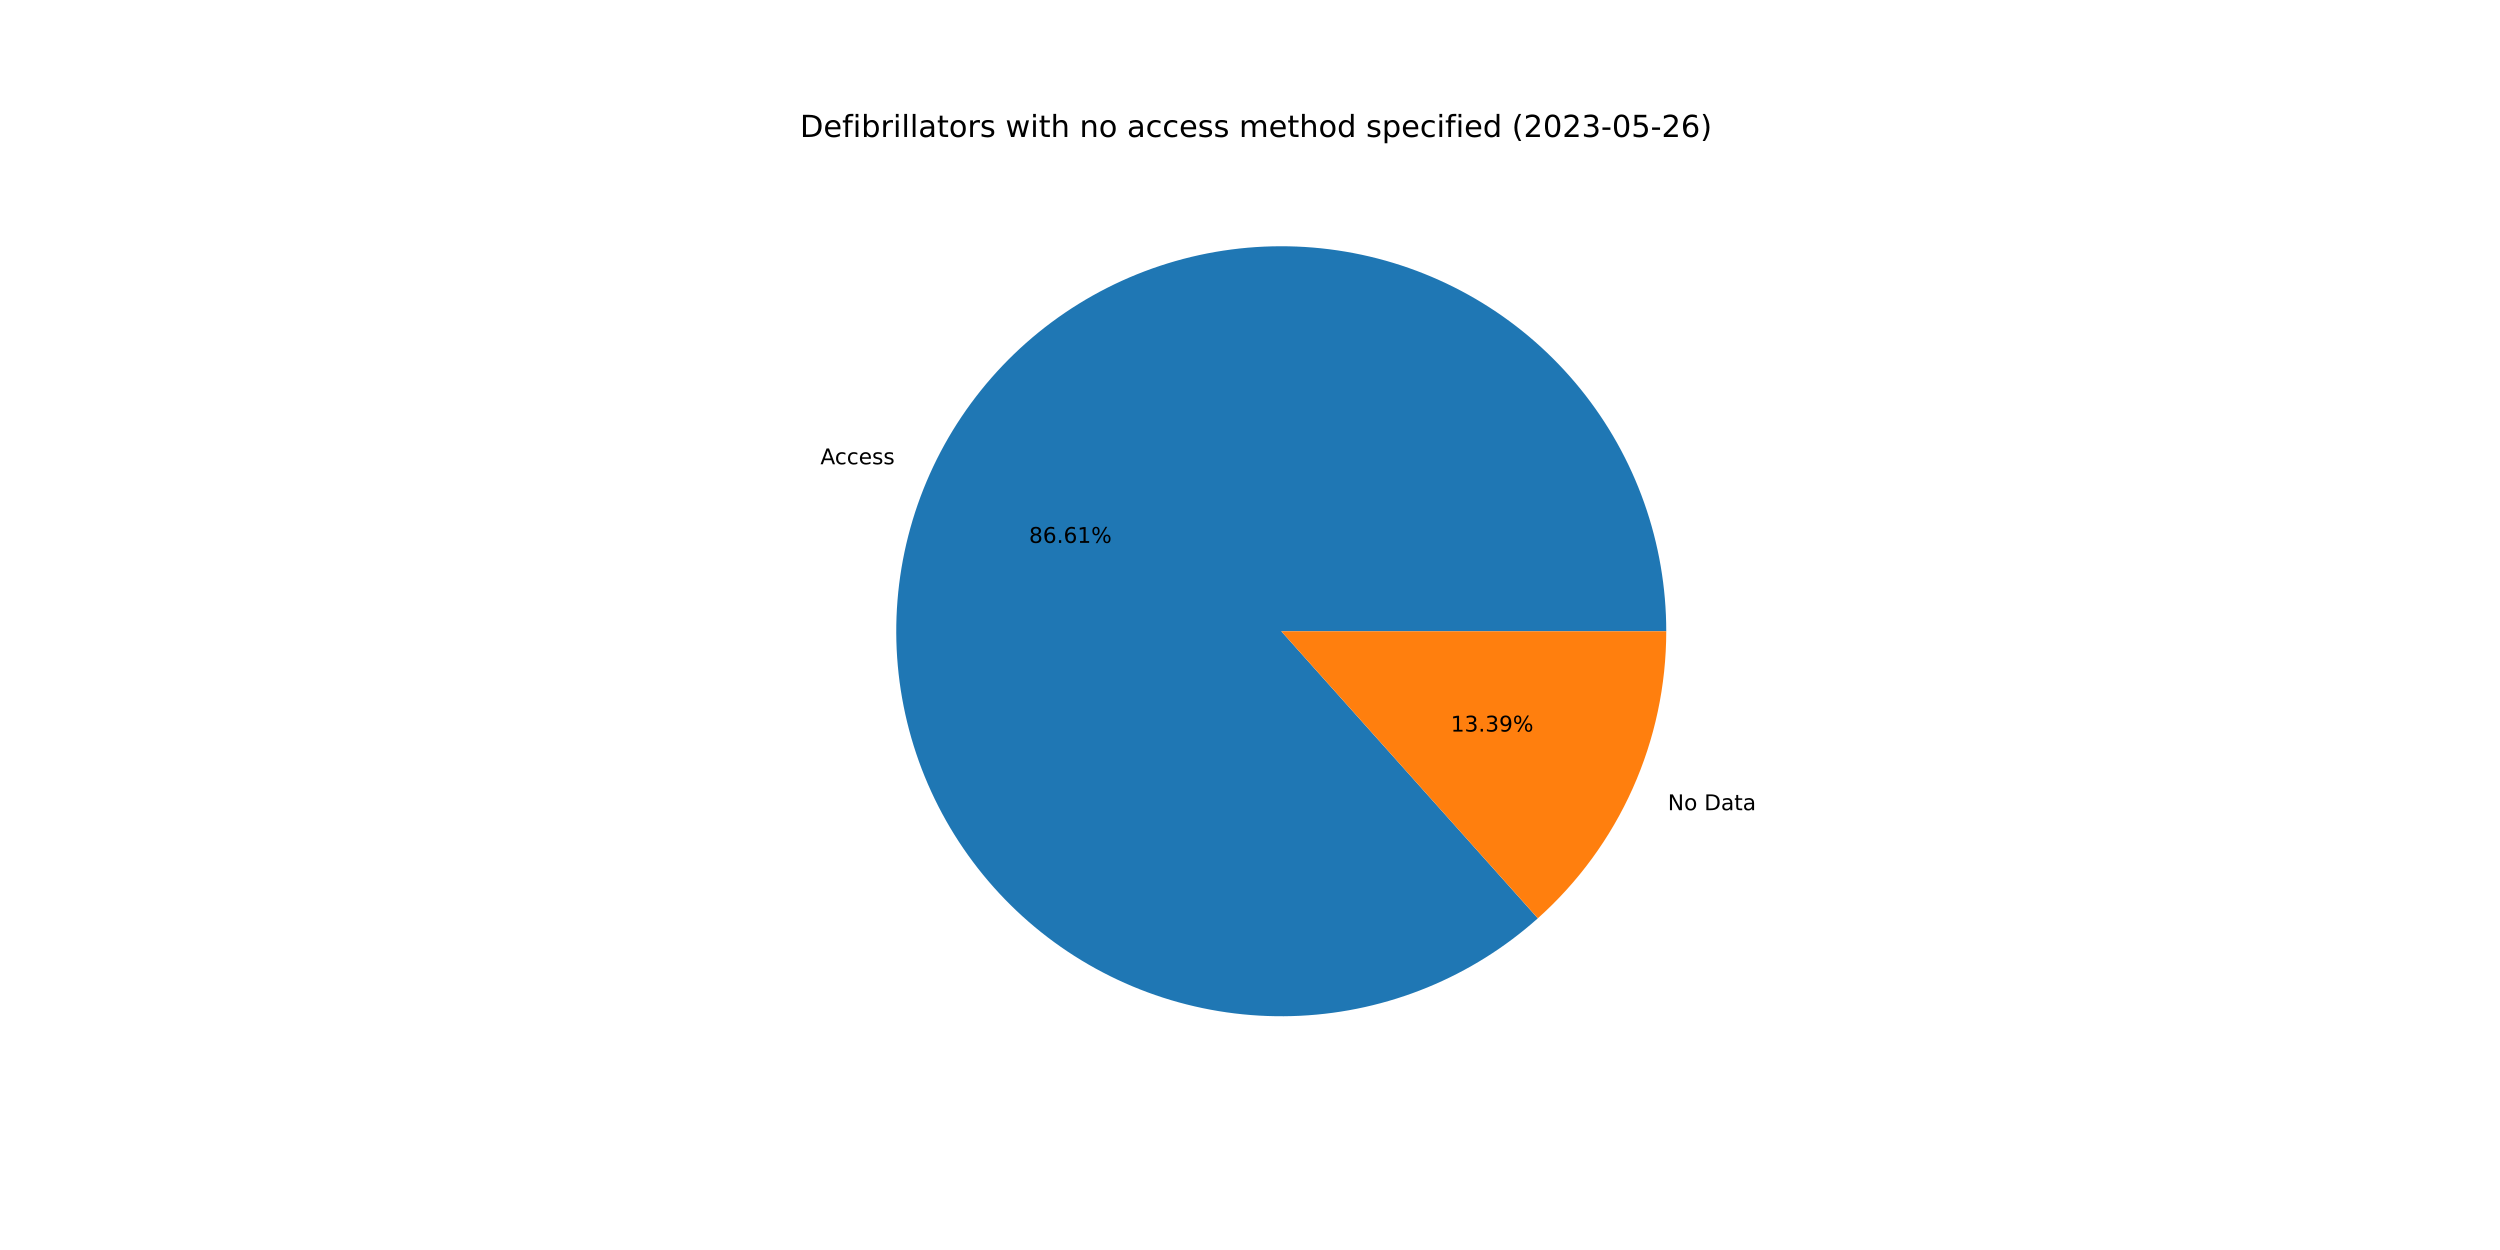
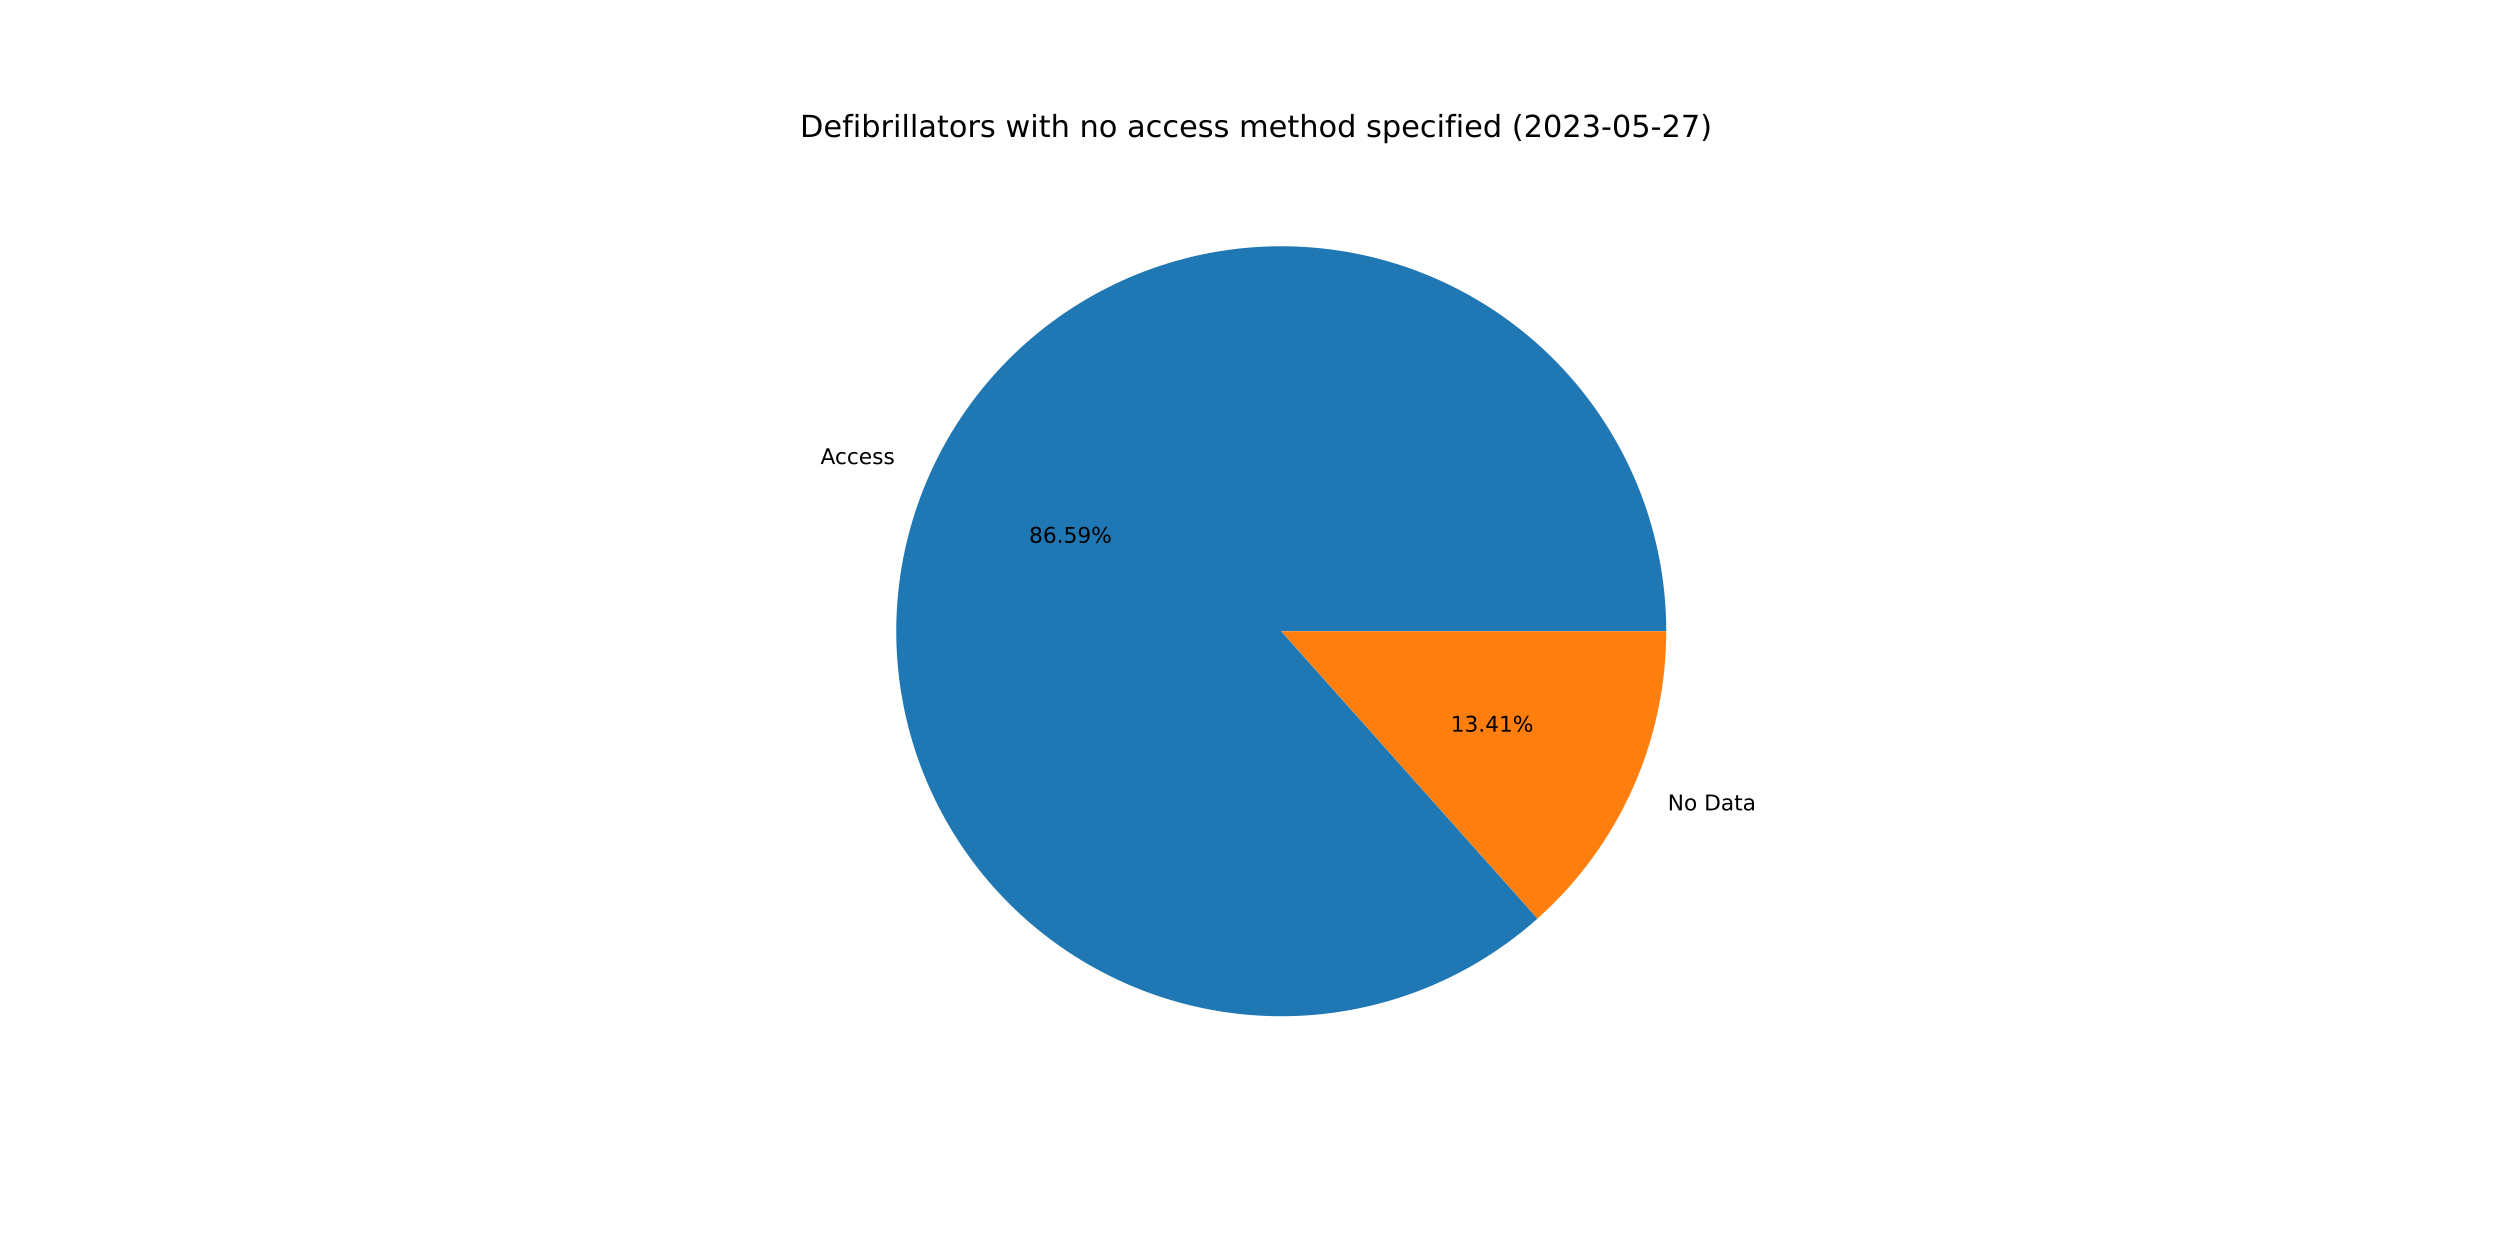
<svg xmlns="http://www.w3.org/2000/svg" xmlns:xlink="http://www.w3.org/1999/xlink" width="1152pt" height="576pt" viewBox="0 0 1152 576" version="1.1">
  <defs>
    <style type="text/css">*{stroke-linejoin: round; stroke-linecap: butt}</style>
  </defs>
  <g id="figure_1">
    <g id="patch_1">
      <path d="M 0 576  L 1152 576  L 1152 0  L 0 0  z " style="fill: #ffffff" />
    </g>
    <g id="axes_1">
      <g id="patch_2">
-         <path d="M 767.808 290.88  C 767.808 270.719 764.371 250.704 757.646 231.698  C 750.92 212.692 741.003 194.97 728.323 179.296  C 715.642 163.622 700.382 150.224 683.199 139.678  C 666.016 129.132 647.16 121.592 627.443 117.383  C 607.727 113.173 587.436 112.355 567.444 114.963  C 547.452 117.572 528.051 123.57 510.075 132.698  C 492.099 141.827 475.809 153.953 461.908 168.555  C 448.007 183.157 436.695 200.023 428.462 218.426  C 420.228 236.829 415.191 256.502 413.568 276.598  C 411.945 296.694 413.759 316.92 418.933 336.406  C 424.106 355.892 432.564 374.354 443.942 390.998  C 455.32 407.642 469.452 422.225 485.73 434.12  C 502.008 446.015 520.196 455.049 539.509 460.832  C 558.823 466.616 578.982 469.064 599.119 468.074  C 619.256 467.083 639.077 462.666 657.73 455.015  C 676.383 447.363 693.596 436.588 708.627 423.152  L 590.4 290.88  L 767.808 290.88  z " style="fill: #1f77b4" />
+         <path d="M 767.808 290.88  C 767.808 270.723 764.372 250.712 757.649 231.708  C 750.926 212.705 741.013 194.986 728.337 179.313  C 715.66 163.641 700.405 150.243 683.227 139.695  C 666.049 129.148 647.198 121.605 627.486 117.392  C 607.774 113.178 587.487 112.354 567.498 114.956  C 547.51 117.559 528.11 123.548 510.133 132.669  C 492.157 141.789 475.866 153.906 461.961 168.5  C 448.056 183.093 436.739 199.95 428.497 218.346  C 420.256 236.742 415.21 256.408 413.576 276.5  C 411.942 296.591 413.744 316.814 418.905 336.3  C 424.065 355.786 432.51 374.25 443.874 390.899  C 455.238 407.547 469.357 422.138 485.624 434.043  C 501.89 445.948 520.067 454.994 539.373 460.791  C 558.679 466.589 578.832 469.054 598.966 468.081  C 619.1 467.108 638.922 462.71 657.578 455.077  C 676.235 447.444 693.454 436.687 708.497 423.269  L 590.4 290.88  L 767.808 290.88  z " style="fill: #1f77b4" />
      </g>
      <g id="patch_3">
-         <path d="M 708.627 423.152  C 727.245 406.512 742.141 386.127 752.338 363.334  C 762.536 340.541 767.808 315.85 767.808 290.88  L 590.4 290.88  L 708.627 423.152  z " style="fill: #ff7f0e" />
+         <path d="M 708.497 423.269  C 727.152 406.627 742.081 386.228 752.303 363.414  C 762.524 340.599 767.808 315.88 767.808 290.88  L 590.4 290.88  L 708.497 423.269  z " style="fill: #ff7f0e" />
      </g>
      <g id="matplotlib.axis_1" />
      <g id="matplotlib.axis_2" />
      <g id="text_1">
-         <g transform="translate(378.0334 213.9401)scale(0.1 -0.1)">
+         <g transform="translate(378.0728 213.8522)scale(0.1 -0.1)">
          <defs>
            <path id="DejaVuSans-41" d="M 2188 4044  L 1331 1722  L 3047 1722  L 2188 4044  z M 1831 4666  L 2547 4666  L 4325 0  L 3669 0  L 3244 1197  L 1141 1197  L 716 0  L 50 0  L 1831 4666  z " transform="scale(0.015625)" />
            <path id="DejaVuSans-63" d="M 3122 3366  L 3122 2828  Q 2878 2963 2633 3030  Q 2388 3097 2138 3097  Q 1578 3097 1268 2742  Q 959 2388 959 1747  Q 959 1106 1268 751  Q 1578 397 2138 397  Q 2388 397 2633 464  Q 2878 531 3122 666  L 3122 134  Q 2881 22 2623 -34  Q 2366 -91 2075 -91  Q 1284 -91 818 406  Q 353 903 353 1747  Q 353 2603 823 3093  Q 1294 3584 2113 3584  Q 2378 3584 2631 3529  Q 2884 3475 3122 3366  z " transform="scale(0.015625)" />
            <path id="DejaVuSans-65" d="M 3597 1894  L 3597 1613  L 953 1613  Q 991 1019 1311 708  Q 1631 397 2203 397  Q 2534 397 2845 478  Q 3156 559 3463 722  L 3463 178  Q 3153 47 2828 -22  Q 2503 -91 2169 -91  Q 1331 -91 842 396  Q 353 884 353 1716  Q 353 2575 817 3079  Q 1281 3584 2069 3584  Q 2775 3584 3186 3129  Q 3597 2675 3597 1894  z M 3022 2063  Q 3016 2534 2758 2815  Q 2500 3097 2075 3097  Q 1594 3097 1305 2825  Q 1016 2553 972 2059  L 3022 2063  z " transform="scale(0.015625)" />
            <path id="DejaVuSans-73" d="M 2834 3397  L 2834 2853  Q 2591 2978 2328 3040  Q 2066 3103 1784 3103  Q 1356 3103 1142 2972  Q 928 2841 928 2578  Q 928 2378 1081 2264  Q 1234 2150 1697 2047  L 1894 2003  Q 2506 1872 2764 1633  Q 3022 1394 3022 966  Q 3022 478 2636 193  Q 2250 -91 1575 -91  Q 1294 -91 989 -36  Q 684 19 347 128  L 347 722  Q 666 556 975 473  Q 1284 391 1588 391  Q 1994 391 2212 530  Q 2431 669 2431 922  Q 2431 1156 2273 1281  Q 2116 1406 1581 1522  L 1381 1569  Q 847 1681 609 1914  Q 372 2147 372 2553  Q 372 3047 722 3315  Q 1072 3584 1716 3584  Q 2034 3584 2315 3537  Q 2597 3491 2834 3397  z " transform="scale(0.015625)" />
          </defs>
          <use xlink:href="#DejaVuSans-41" />
          <use xlink:href="#DejaVuSans-63" x="66.658" />
          <use xlink:href="#DejaVuSans-63" x="121.639" />
          <use xlink:href="#DejaVuSans-65" x="176.619" />
          <use xlink:href="#DejaVuSans-73" x="238.143" />
          <use xlink:href="#DejaVuSans-73" x="290.242" />
        </g>
      </g>
      <g id="text_2">
-         <g transform="translate(474.1721 250.1671)scale(0.1 -0.1)">
+         <g transform="translate(474.1936 250.1191)scale(0.1 -0.1)">
          <defs>
            <path id="DejaVuSans-38" d="M 2034 2216  Q 1584 2216 1326 1975  Q 1069 1734 1069 1313  Q 1069 891 1326 650  Q 1584 409 2034 409  Q 2484 409 2743 651  Q 3003 894 3003 1313  Q 3003 1734 2745 1975  Q 2488 2216 2034 2216  z M 1403 2484  Q 997 2584 770 2862  Q 544 3141 544 3541  Q 544 4100 942 4425  Q 1341 4750 2034 4750  Q 2731 4750 3128 4425  Q 3525 4100 3525 3541  Q 3525 3141 3298 2862  Q 3072 2584 2669 2484  Q 3125 2378 3379 2068  Q 3634 1759 3634 1313  Q 3634 634 3220 271  Q 2806 -91 2034 -91  Q 1263 -91 848 271  Q 434 634 434 1313  Q 434 1759 690 2068  Q 947 2378 1403 2484  z M 1172 3481  Q 1172 3119 1398 2916  Q 1625 2713 2034 2713  Q 2441 2713 2670 2916  Q 2900 3119 2900 3481  Q 2900 3844 2670 4047  Q 2441 4250 2034 4250  Q 1625 4250 1398 4047  Q 1172 3844 1172 3481  z " transform="scale(0.015625)" />
            <path id="DejaVuSans-36" d="M 2113 2584  Q 1688 2584 1439 2293  Q 1191 2003 1191 1497  Q 1191 994 1439 701  Q 1688 409 2113 409  Q 2538 409 2786 701  Q 3034 994 3034 1497  Q 3034 2003 2786 2293  Q 2538 2584 2113 2584  z M 3366 4563  L 3366 3988  Q 3128 4100 2886 4159  Q 2644 4219 2406 4219  Q 1781 4219 1451 3797  Q 1122 3375 1075 2522  Q 1259 2794 1537 2939  Q 1816 3084 2150 3084  Q 2853 3084 3261 2657  Q 3669 2231 3669 1497  Q 3669 778 3244 343  Q 2819 -91 2113 -91  Q 1303 -91 875 529  Q 447 1150 447 2328  Q 447 3434 972 4092  Q 1497 4750 2381 4750  Q 2619 4750 2861 4703  Q 3103 4656 3366 4563  z " transform="scale(0.015625)" />
            <path id="DejaVuSans-2e" d="M 684 794  L 1344 794  L 1344 0  L 684 0  L 684 794  z " transform="scale(0.015625)" />
-             <path id="DejaVuSans-31" d="M 794 531  L 1825 531  L 1825 4091  L 703 3866  L 703 4441  L 1819 4666  L 2450 4666  L 2450 531  L 3481 531  L 3481 0  L 794 0  L 794 531  z " transform="scale(0.015625)" />
+             <path id="DejaVuSans-35" d="M 691 4666  L 3169 4666  L 3169 4134  L 1269 4134  L 1269 2991  Q 1406 3038 1543 3061  Q 1681 3084 1819 3084  Q 2600 3084 3056 2656  Q 3513 2228 3513 1497  Q 3513 744 3044 326  Q 2575 -91 1722 -91  Q 1428 -91 1123 -41  Q 819 9 494 109  L 494 744  Q 775 591 1075 516  Q 1375 441 1709 441  Q 2250 441 2565 725  Q 2881 1009 2881 1497  Q 2881 1984 2565 2268  Q 2250 2553 1709 2553  Q 1456 2553 1204 2497  Q 953 2441 691 2322  L 691 4666  z " transform="scale(0.015625)" />
+             <path id="DejaVuSans-39" d="M 703 97  L 703 672  Q 941 559 1184 500  Q 1428 441 1663 441  Q 2288 441 2617 861  Q 2947 1281 2994 2138  Q 2813 1869 2534 1725  Q 2256 1581 1919 1581  Q 1219 1581 811 2004  Q 403 2428 403 3163  Q 403 3881 828 4315  Q 1253 4750 1959 4750  Q 2769 4750 3195 4129  Q 3622 3509 3622 2328  Q 3622 1225 3098 567  Q 2575 -91 1691 -91  Q 1453 -91 1209 -44  Q 966 3 703 97  z M 1959 2075  Q 2384 2075 2632 2365  Q 2881 2656 2881 3163  Q 2881 3666 2632 3958  Q 2384 4250 1959 4250  Q 1534 4250 1286 3958  Q 1038 3666 1038 3163  Q 1038 2656 1286 2365  Q 1534 2075 1959 2075  z " transform="scale(0.015625)" />
            <path id="DejaVuSans-25" d="M 4653 2053  Q 4381 2053 4226 1822  Q 4072 1591 4072 1178  Q 4072 772 4226 539  Q 4381 306 4653 306  Q 4919 306 5073 539  Q 5228 772 5228 1178  Q 5228 1588 5073 1820  Q 4919 2053 4653 2053  z M 4653 2450  Q 5147 2450 5437 2106  Q 5728 1763 5728 1178  Q 5728 594 5436 251  Q 5144 -91 4653 -91  Q 4153 -91 3862 251  Q 3572 594 3572 1178  Q 3572 1766 3864 2108  Q 4156 2450 4653 2450  z M 1428 4353  Q 1159 4353 1004 4120  Q 850 3888 850 3481  Q 850 3069 1003 2837  Q 1156 2606 1428 2606  Q 1700 2606 1854 2837  Q 2009 3069 2009 3481  Q 2009 3884 1853 4118  Q 1697 4353 1428 4353  z M 4250 4750  L 4750 4750  L 1831 -91  L 1331 -91  L 4250 4750  z M 1428 4750  Q 1922 4750 2215 4408  Q 2509 4066 2509 3481  Q 2509 2891 2217 2550  Q 1925 2209 1428 2209  Q 931 2209 642 2551  Q 353 2894 353 3481  Q 353 4063 643 4406  Q 934 4750 1428 4750  z " transform="scale(0.015625)" />
          </defs>
          <use xlink:href="#DejaVuSans-38" />
          <use xlink:href="#DejaVuSans-36" x="63.623" />
          <use xlink:href="#DejaVuSans-2e" x="127.246" />
-           <use xlink:href="#DejaVuSans-36" x="159.033" />
-           <use xlink:href="#DejaVuSans-31" x="222.656" />
+           <use xlink:href="#DejaVuSans-35" x="159.033" />
+           <use xlink:href="#DejaVuSans-39" x="222.656" />
          <use xlink:href="#DejaVuSans-25" x="286.279" />
        </g>
      </g>
      <g id="text_3">
-         <g transform="translate(768.5322 373.3386)scale(0.1 -0.1)">
+         <g transform="translate(768.4928 373.4265)scale(0.1 -0.1)">
          <defs>
            <path id="DejaVuSans-4e" d="M 628 4666  L 1478 4666  L 3547 763  L 3547 4666  L 4159 4666  L 4159 0  L 3309 0  L 1241 3903  L 1241 0  L 628 0  L 628 4666  z " transform="scale(0.015625)" />
            <path id="DejaVuSans-6f" d="M 1959 3097  Q 1497 3097 1228 2736  Q 959 2375 959 1747  Q 959 1119 1226 758  Q 1494 397 1959 397  Q 2419 397 2687 759  Q 2956 1122 2956 1747  Q 2956 2369 2687 2733  Q 2419 3097 1959 3097  z M 1959 3584  Q 2709 3584 3137 3096  Q 3566 2609 3566 1747  Q 3566 888 3137 398  Q 2709 -91 1959 -91  Q 1206 -91 779 398  Q 353 888 353 1747  Q 353 2609 779 3096  Q 1206 3584 1959 3584  z " transform="scale(0.015625)" />
            <path id="DejaVuSans-20" transform="scale(0.015625)" />
            <path id="DejaVuSans-44" d="M 1259 4147  L 1259 519  L 2022 519  Q 2988 519 3436 956  Q 3884 1394 3884 2338  Q 3884 3275 3436 3711  Q 2988 4147 2022 4147  L 1259 4147  z M 628 4666  L 1925 4666  Q 3281 4666 3915 4102  Q 4550 3538 4550 2338  Q 4550 1131 3912 565  Q 3275 0 1925 0  L 628 0  L 628 4666  z " transform="scale(0.015625)" />
            <path id="DejaVuSans-61" d="M 2194 1759  Q 1497 1759 1228 1600  Q 959 1441 959 1056  Q 959 750 1161 570  Q 1363 391 1709 391  Q 2188 391 2477 730  Q 2766 1069 2766 1631  L 2766 1759  L 2194 1759  z M 3341 1997  L 3341 0  L 2766 0  L 2766 531  Q 2569 213 2275 61  Q 1981 -91 1556 -91  Q 1019 -91 701 211  Q 384 513 384 1019  Q 384 1609 779 1909  Q 1175 2209 1959 2209  L 2766 2209  L 2766 2266  Q 2766 2663 2505 2880  Q 2244 3097 1772 3097  Q 1472 3097 1187 3025  Q 903 2953 641 2809  L 641 3341  Q 956 3463 1253 3523  Q 1550 3584 1831 3584  Q 2591 3584 2966 3190  Q 3341 2797 3341 1997  z " transform="scale(0.015625)" />
            <path id="DejaVuSans-74" d="M 1172 4494  L 1172 3500  L 2356 3500  L 2356 3053  L 1172 3053  L 1172 1153  Q 1172 725 1289 603  Q 1406 481 1766 481  L 2356 481  L 2356 0  L 1766 0  Q 1100 0 847 248  Q 594 497 594 1153  L 594 3053  L 172 3053  L 172 3500  L 594 3500  L 594 4494  L 1172 4494  z " transform="scale(0.015625)" />
          </defs>
          <use xlink:href="#DejaVuSans-4e" />
          <use xlink:href="#DejaVuSans-6f" x="74.805" />
          <use xlink:href="#DejaVuSans-20" x="135.986" />
          <use xlink:href="#DejaVuSans-44" x="167.773" />
          <use xlink:href="#DejaVuSans-61" x="244.775" />
          <use xlink:href="#DejaVuSans-74" x="306.055" />
          <use xlink:href="#DejaVuSans-61" x="345.264" />
        </g>
      </g>
      <g id="text_4">
-         <g transform="translate(668.4982 337.1117)scale(0.1 -0.1)">
+         <g transform="translate(668.4767 337.1596)scale(0.1 -0.1)">
          <defs>
+             <path id="DejaVuSans-31" d="M 794 531  L 1825 531  L 1825 4091  L 703 3866  L 703 4441  L 1819 4666  L 2450 4666  L 2450 531  L 3481 531  L 3481 0  L 794 0  L 794 531  z " transform="scale(0.015625)" />
            <path id="DejaVuSans-33" d="M 2597 2516  Q 3050 2419 3304 2112  Q 3559 1806 3559 1356  Q 3559 666 3084 287  Q 2609 -91 1734 -91  Q 1441 -91 1130 -33  Q 819 25 488 141  L 488 750  Q 750 597 1062 519  Q 1375 441 1716 441  Q 2309 441 2620 675  Q 2931 909 2931 1356  Q 2931 1769 2642 2001  Q 2353 2234 1838 2234  L 1294 2234  L 1294 2753  L 1863 2753  Q 2328 2753 2575 2939  Q 2822 3125 2822 3475  Q 2822 3834 2567 4026  Q 2313 4219 1838 4219  Q 1578 4219 1281 4162  Q 984 4106 628 3988  L 628 4550  Q 988 4650 1302 4700  Q 1616 4750 1894 4750  Q 2613 4750 3031 4423  Q 3450 4097 3450 3541  Q 3450 3153 3228 2886  Q 3006 2619 2597 2516  z " transform="scale(0.015625)" />
-             <path id="DejaVuSans-39" d="M 703 97  L 703 672  Q 941 559 1184 500  Q 1428 441 1663 441  Q 2288 441 2617 861  Q 2947 1281 2994 2138  Q 2813 1869 2534 1725  Q 2256 1581 1919 1581  Q 1219 1581 811 2004  Q 403 2428 403 3163  Q 403 3881 828 4315  Q 1253 4750 1959 4750  Q 2769 4750 3195 4129  Q 3622 3509 3622 2328  Q 3622 1225 3098 567  Q 2575 -91 1691 -91  Q 1453 -91 1209 -44  Q 966 3 703 97  z M 1959 2075  Q 2384 2075 2632 2365  Q 2881 2656 2881 3163  Q 2881 3666 2632 3958  Q 2384 4250 1959 4250  Q 1534 4250 1286 3958  Q 1038 3666 1038 3163  Q 1038 2656 1286 2365  Q 1534 2075 1959 2075  z " transform="scale(0.015625)" />
+             <path id="DejaVuSans-34" d="M 2419 4116  L 825 1625  L 2419 1625  L 2419 4116  z M 2253 4666  L 3047 4666  L 3047 1625  L 3713 1625  L 3713 1100  L 3047 1100  L 3047 0  L 2419 0  L 2419 1100  L 313 1100  L 313 1709  L 2253 4666  z " transform="scale(0.015625)" />
          </defs>
          <use xlink:href="#DejaVuSans-31" />
          <use xlink:href="#DejaVuSans-33" x="63.623" />
          <use xlink:href="#DejaVuSans-2e" x="127.246" />
-           <use xlink:href="#DejaVuSans-33" x="159.033" />
-           <use xlink:href="#DejaVuSans-39" x="222.656" />
+           <use xlink:href="#DejaVuSans-34" x="159.033" />
+           <use xlink:href="#DejaVuSans-31" x="222.656" />
          <use xlink:href="#DejaVuSans-25" x="286.279" />
        </g>
      </g>
      <g id="text_5">
        <g transform="translate(368.64 63.12)scale(0.14 -0.14)">
          <defs>
            <path id="DejaVuSans-66" d="M 2375 4863  L 2375 4384  L 1825 4384  Q 1516 4384 1395 4259  Q 1275 4134 1275 3809  L 1275 3500  L 2222 3500  L 2222 3053  L 1275 3053  L 1275 0  L 697 0  L 697 3053  L 147 3053  L 147 3500  L 697 3500  L 697 3744  Q 697 4328 969 4595  Q 1241 4863 1831 4863  L 2375 4863  z " transform="scale(0.015625)" />
            <path id="DejaVuSans-69" d="M 603 3500  L 1178 3500  L 1178 0  L 603 0  L 603 3500  z M 603 4863  L 1178 4863  L 1178 4134  L 603 4134  L 603 4863  z " transform="scale(0.015625)" />
            <path id="DejaVuSans-62" d="M 3116 1747  Q 3116 2381 2855 2742  Q 2594 3103 2138 3103  Q 1681 3103 1420 2742  Q 1159 2381 1159 1747  Q 1159 1113 1420 752  Q 1681 391 2138 391  Q 2594 391 2855 752  Q 3116 1113 3116 1747  z M 1159 2969  Q 1341 3281 1617 3432  Q 1894 3584 2278 3584  Q 2916 3584 3314 3078  Q 3713 2572 3713 1747  Q 3713 922 3314 415  Q 2916 -91 2278 -91  Q 1894 -91 1617 61  Q 1341 213 1159 525  L 1159 0  L 581 0  L 581 4863  L 1159 4863  L 1159 2969  z " transform="scale(0.015625)" />
            <path id="DejaVuSans-72" d="M 2631 2963  Q 2534 3019 2420 3045  Q 2306 3072 2169 3072  Q 1681 3072 1420 2755  Q 1159 2438 1159 1844  L 1159 0  L 581 0  L 581 3500  L 1159 3500  L 1159 2956  Q 1341 3275 1631 3429  Q 1922 3584 2338 3584  Q 2397 3584 2469 3576  Q 2541 3569 2628 3553  L 2631 2963  z " transform="scale(0.015625)" />
            <path id="DejaVuSans-6c" d="M 603 4863  L 1178 4863  L 1178 0  L 603 0  L 603 4863  z " transform="scale(0.015625)" />
            <path id="DejaVuSans-77" d="M 269 3500  L 844 3500  L 1563 769  L 2278 3500  L 2956 3500  L 3675 769  L 4391 3500  L 4966 3500  L 4050 0  L 3372 0  L 2619 2869  L 1863 0  L 1184 0  L 269 3500  z " transform="scale(0.015625)" />
            <path id="DejaVuSans-68" d="M 3513 2113  L 3513 0  L 2938 0  L 2938 2094  Q 2938 2591 2744 2837  Q 2550 3084 2163 3084  Q 1697 3084 1428 2787  Q 1159 2491 1159 1978  L 1159 0  L 581 0  L 581 4863  L 1159 4863  L 1159 2956  Q 1366 3272 1645 3428  Q 1925 3584 2291 3584  Q 2894 3584 3203 3211  Q 3513 2838 3513 2113  z " transform="scale(0.015625)" />
            <path id="DejaVuSans-6e" d="M 3513 2113  L 3513 0  L 2938 0  L 2938 2094  Q 2938 2591 2744 2837  Q 2550 3084 2163 3084  Q 1697 3084 1428 2787  Q 1159 2491 1159 1978  L 1159 0  L 581 0  L 581 3500  L 1159 3500  L 1159 2956  Q 1366 3272 1645 3428  Q 1925 3584 2291 3584  Q 2894 3584 3203 3211  Q 3513 2838 3513 2113  z " transform="scale(0.015625)" />
            <path id="DejaVuSans-6d" d="M 3328 2828  Q 3544 3216 3844 3400  Q 4144 3584 4550 3584  Q 5097 3584 5394 3201  Q 5691 2819 5691 2113  L 5691 0  L 5113 0  L 5113 2094  Q 5113 2597 4934 2840  Q 4756 3084 4391 3084  Q 3944 3084 3684 2787  Q 3425 2491 3425 1978  L 3425 0  L 2847 0  L 2847 2094  Q 2847 2600 2669 2842  Q 2491 3084 2119 3084  Q 1678 3084 1418 2786  Q 1159 2488 1159 1978  L 1159 0  L 581 0  L 581 3500  L 1159 3500  L 1159 2956  Q 1356 3278 1631 3431  Q 1906 3584 2284 3584  Q 2666 3584 2933 3390  Q 3200 3197 3328 2828  z " transform="scale(0.015625)" />
            <path id="DejaVuSans-64" d="M 2906 2969  L 2906 4863  L 3481 4863  L 3481 0  L 2906 0  L 2906 525  Q 2725 213 2448 61  Q 2172 -91 1784 -91  Q 1150 -91 751 415  Q 353 922 353 1747  Q 353 2572 751 3078  Q 1150 3584 1784 3584  Q 2172 3584 2448 3432  Q 2725 3281 2906 2969  z M 947 1747  Q 947 1113 1208 752  Q 1469 391 1925 391  Q 2381 391 2643 752  Q 2906 1113 2906 1747  Q 2906 2381 2643 2742  Q 2381 3103 1925 3103  Q 1469 3103 1208 2742  Q 947 2381 947 1747  z " transform="scale(0.015625)" />
            <path id="DejaVuSans-70" d="M 1159 525  L 1159 -1331  L 581 -1331  L 581 3500  L 1159 3500  L 1159 2969  Q 1341 3281 1617 3432  Q 1894 3584 2278 3584  Q 2916 3584 3314 3078  Q 3713 2572 3713 1747  Q 3713 922 3314 415  Q 2916 -91 2278 -91  Q 1894 -91 1617 61  Q 1341 213 1159 525  z M 3116 1747  Q 3116 2381 2855 2742  Q 2594 3103 2138 3103  Q 1681 3103 1420 2742  Q 1159 2381 1159 1747  Q 1159 1113 1420 752  Q 1681 391 2138 391  Q 2594 391 2855 752  Q 3116 1113 3116 1747  z " transform="scale(0.015625)" />
            <path id="DejaVuSans-28" d="M 1984 4856  Q 1566 4138 1362 3434  Q 1159 2731 1159 2009  Q 1159 1288 1364 580  Q 1569 -128 1984 -844  L 1484 -844  Q 1016 -109 783 600  Q 550 1309 550 2009  Q 550 2706 781 3412  Q 1013 4119 1484 4856  L 1984 4856  z " transform="scale(0.015625)" />
            <path id="DejaVuSans-32" d="M 1228 531  L 3431 531  L 3431 0  L 469 0  L 469 531  Q 828 903 1448 1529  Q 2069 2156 2228 2338  Q 2531 2678 2651 2914  Q 2772 3150 2772 3378  Q 2772 3750 2511 3984  Q 2250 4219 1831 4219  Q 1534 4219 1204 4116  Q 875 4013 500 3803  L 500 4441  Q 881 4594 1212 4672  Q 1544 4750 1819 4750  Q 2544 4750 2975 4387  Q 3406 4025 3406 3419  Q 3406 3131 3298 2873  Q 3191 2616 2906 2266  Q 2828 2175 2409 1742  Q 1991 1309 1228 531  z " transform="scale(0.015625)" />
            <path id="DejaVuSans-30" d="M 2034 4250  Q 1547 4250 1301 3770  Q 1056 3291 1056 2328  Q 1056 1369 1301 889  Q 1547 409 2034 409  Q 2525 409 2770 889  Q 3016 1369 3016 2328  Q 3016 3291 2770 3770  Q 2525 4250 2034 4250  z M 2034 4750  Q 2819 4750 3233 4129  Q 3647 3509 3647 2328  Q 3647 1150 3233 529  Q 2819 -91 2034 -91  Q 1250 -91 836 529  Q 422 1150 422 2328  Q 422 3509 836 4129  Q 1250 4750 2034 4750  z " transform="scale(0.015625)" />
            <path id="DejaVuSans-2d" d="M 313 2009  L 1997 2009  L 1997 1497  L 313 1497  L 313 2009  z " transform="scale(0.015625)" />
-             <path id="DejaVuSans-35" d="M 691 4666  L 3169 4666  L 3169 4134  L 1269 4134  L 1269 2991  Q 1406 3038 1543 3061  Q 1681 3084 1819 3084  Q 2600 3084 3056 2656  Q 3513 2228 3513 1497  Q 3513 744 3044 326  Q 2575 -91 1722 -91  Q 1428 -91 1123 -41  Q 819 9 494 109  L 494 744  Q 775 591 1075 516  Q 1375 441 1709 441  Q 2250 441 2565 725  Q 2881 1009 2881 1497  Q 2881 1984 2565 2268  Q 2250 2553 1709 2553  Q 1456 2553 1204 2497  Q 953 2441 691 2322  L 691 4666  z " transform="scale(0.015625)" />
+             <path id="DejaVuSans-37" d="M 525 4666  L 3525 4666  L 3525 4397  L 1831 0  L 1172 0  L 2766 4134  L 525 4134  L 525 4666  z " transform="scale(0.015625)" />
            <path id="DejaVuSans-29" d="M 513 4856  L 1013 4856  Q 1481 4119 1714 3412  Q 1947 2706 1947 2009  Q 1947 1309 1714 600  Q 1481 -109 1013 -844  L 513 -844  Q 928 -128 1133 580  Q 1338 1288 1338 2009  Q 1338 2731 1133 3434  Q 928 4138 513 4856  z " transform="scale(0.015625)" />
          </defs>
          <use xlink:href="#DejaVuSans-44" />
          <use xlink:href="#DejaVuSans-65" x="77.002" />
          <use xlink:href="#DejaVuSans-66" x="138.525" />
          <use xlink:href="#DejaVuSans-69" x="173.73" />
          <use xlink:href="#DejaVuSans-62" x="201.514" />
          <use xlink:href="#DejaVuSans-72" x="264.99" />
          <use xlink:href="#DejaVuSans-69" x="306.104" />
          <use xlink:href="#DejaVuSans-6c" x="333.887" />
          <use xlink:href="#DejaVuSans-6c" x="361.67" />
          <use xlink:href="#DejaVuSans-61" x="389.453" />
          <use xlink:href="#DejaVuSans-74" x="450.732" />
          <use xlink:href="#DejaVuSans-6f" x="489.941" />
          <use xlink:href="#DejaVuSans-72" x="551.123" />
          <use xlink:href="#DejaVuSans-73" x="592.236" />
          <use xlink:href="#DejaVuSans-20" x="644.336" />
          <use xlink:href="#DejaVuSans-77" x="676.123" />
          <use xlink:href="#DejaVuSans-69" x="757.91" />
          <use xlink:href="#DejaVuSans-74" x="785.693" />
          <use xlink:href="#DejaVuSans-68" x="824.902" />
          <use xlink:href="#DejaVuSans-20" x="888.281" />
          <use xlink:href="#DejaVuSans-6e" x="920.068" />
          <use xlink:href="#DejaVuSans-6f" x="983.447" />
          <use xlink:href="#DejaVuSans-20" x="1044.629" />
          <use xlink:href="#DejaVuSans-61" x="1076.416" />
          <use xlink:href="#DejaVuSans-63" x="1137.695" />
          <use xlink:href="#DejaVuSans-63" x="1192.676" />
          <use xlink:href="#DejaVuSans-65" x="1247.656" />
          <use xlink:href="#DejaVuSans-73" x="1309.18" />
          <use xlink:href="#DejaVuSans-73" x="1361.279" />
          <use xlink:href="#DejaVuSans-20" x="1413.379" />
          <use xlink:href="#DejaVuSans-6d" x="1445.166" />
          <use xlink:href="#DejaVuSans-65" x="1542.578" />
          <use xlink:href="#DejaVuSans-74" x="1604.102" />
          <use xlink:href="#DejaVuSans-68" x="1643.311" />
          <use xlink:href="#DejaVuSans-6f" x="1706.689" />
          <use xlink:href="#DejaVuSans-64" x="1767.871" />
          <use xlink:href="#DejaVuSans-20" x="1831.348" />
          <use xlink:href="#DejaVuSans-73" x="1863.135" />
          <use xlink:href="#DejaVuSans-70" x="1915.234" />
          <use xlink:href="#DejaVuSans-65" x="1978.711" />
          <use xlink:href="#DejaVuSans-63" x="2040.234" />
          <use xlink:href="#DejaVuSans-69" x="2095.215" />
          <use xlink:href="#DejaVuSans-66" x="2122.998" />
          <use xlink:href="#DejaVuSans-69" x="2158.203" />
          <use xlink:href="#DejaVuSans-65" x="2185.986" />
          <use xlink:href="#DejaVuSans-64" x="2247.51" />
          <use xlink:href="#DejaVuSans-20" x="2310.986" />
          <use xlink:href="#DejaVuSans-28" x="2342.773" />
          <use xlink:href="#DejaVuSans-32" x="2381.787" />
          <use xlink:href="#DejaVuSans-30" x="2445.41" />
          <use xlink:href="#DejaVuSans-32" x="2509.033" />
          <use xlink:href="#DejaVuSans-33" x="2572.656" />
          <use xlink:href="#DejaVuSans-2d" x="2636.279" />
          <use xlink:href="#DejaVuSans-30" x="2672.363" />
          <use xlink:href="#DejaVuSans-35" x="2735.986" />
          <use xlink:href="#DejaVuSans-2d" x="2799.609" />
          <use xlink:href="#DejaVuSans-32" x="2835.693" />
-           <use xlink:href="#DejaVuSans-36" x="2899.316" />
+           <use xlink:href="#DejaVuSans-37" x="2899.316" />
          <use xlink:href="#DejaVuSans-29" x="2962.939" />
        </g>
      </g>
    </g>
  </g>
</svg>
